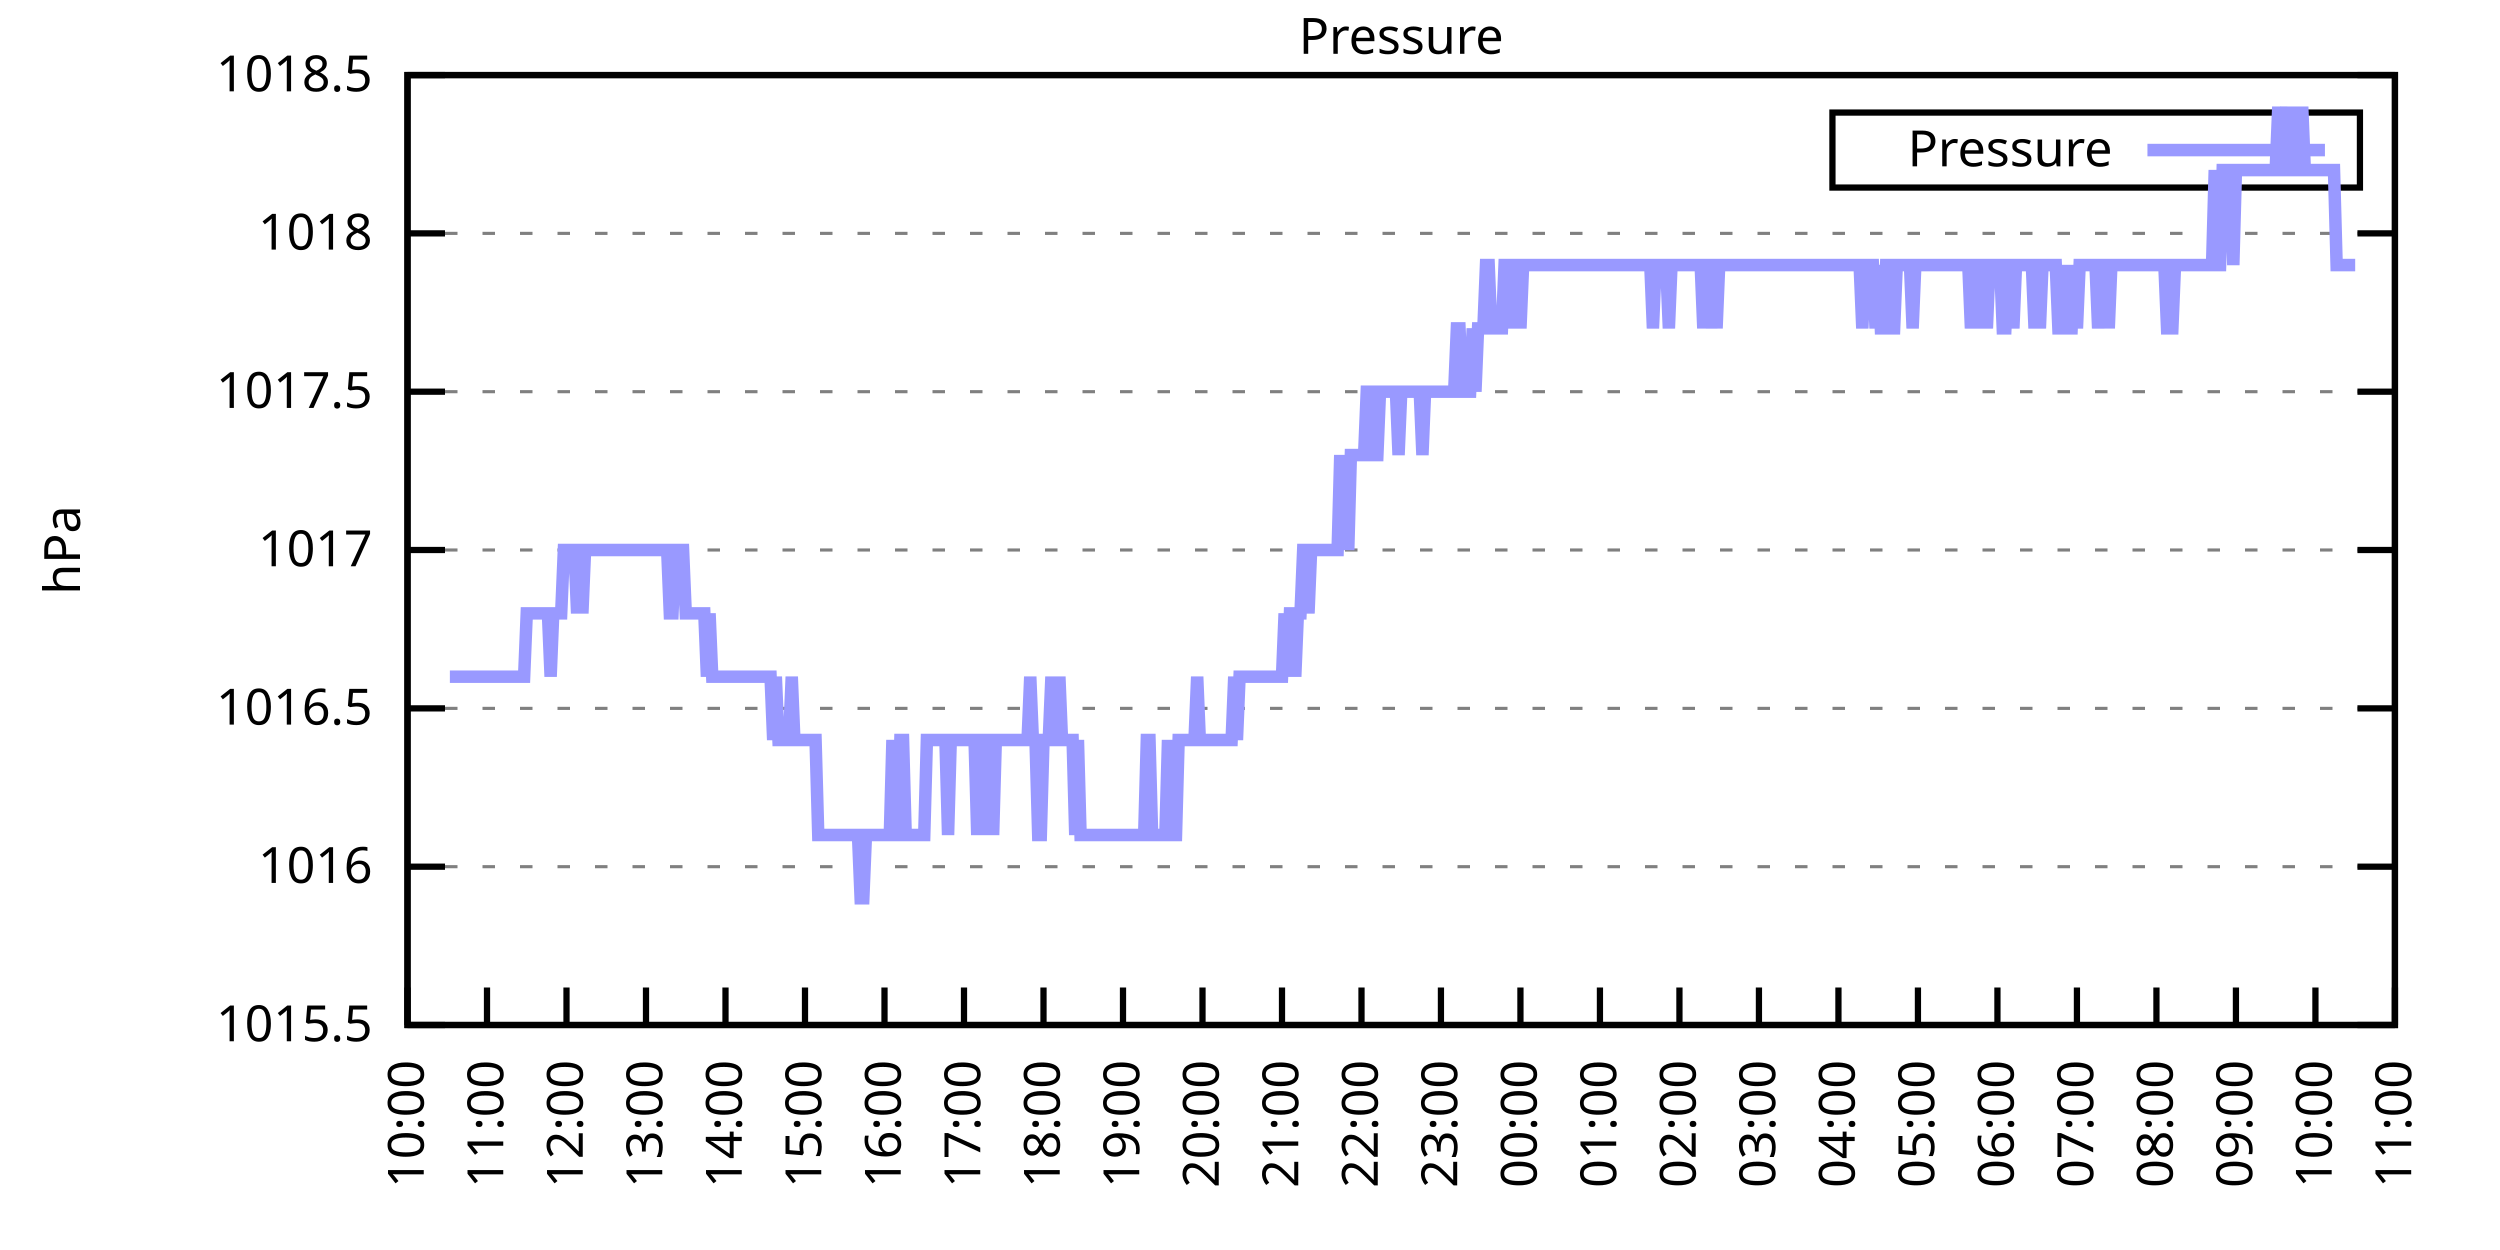
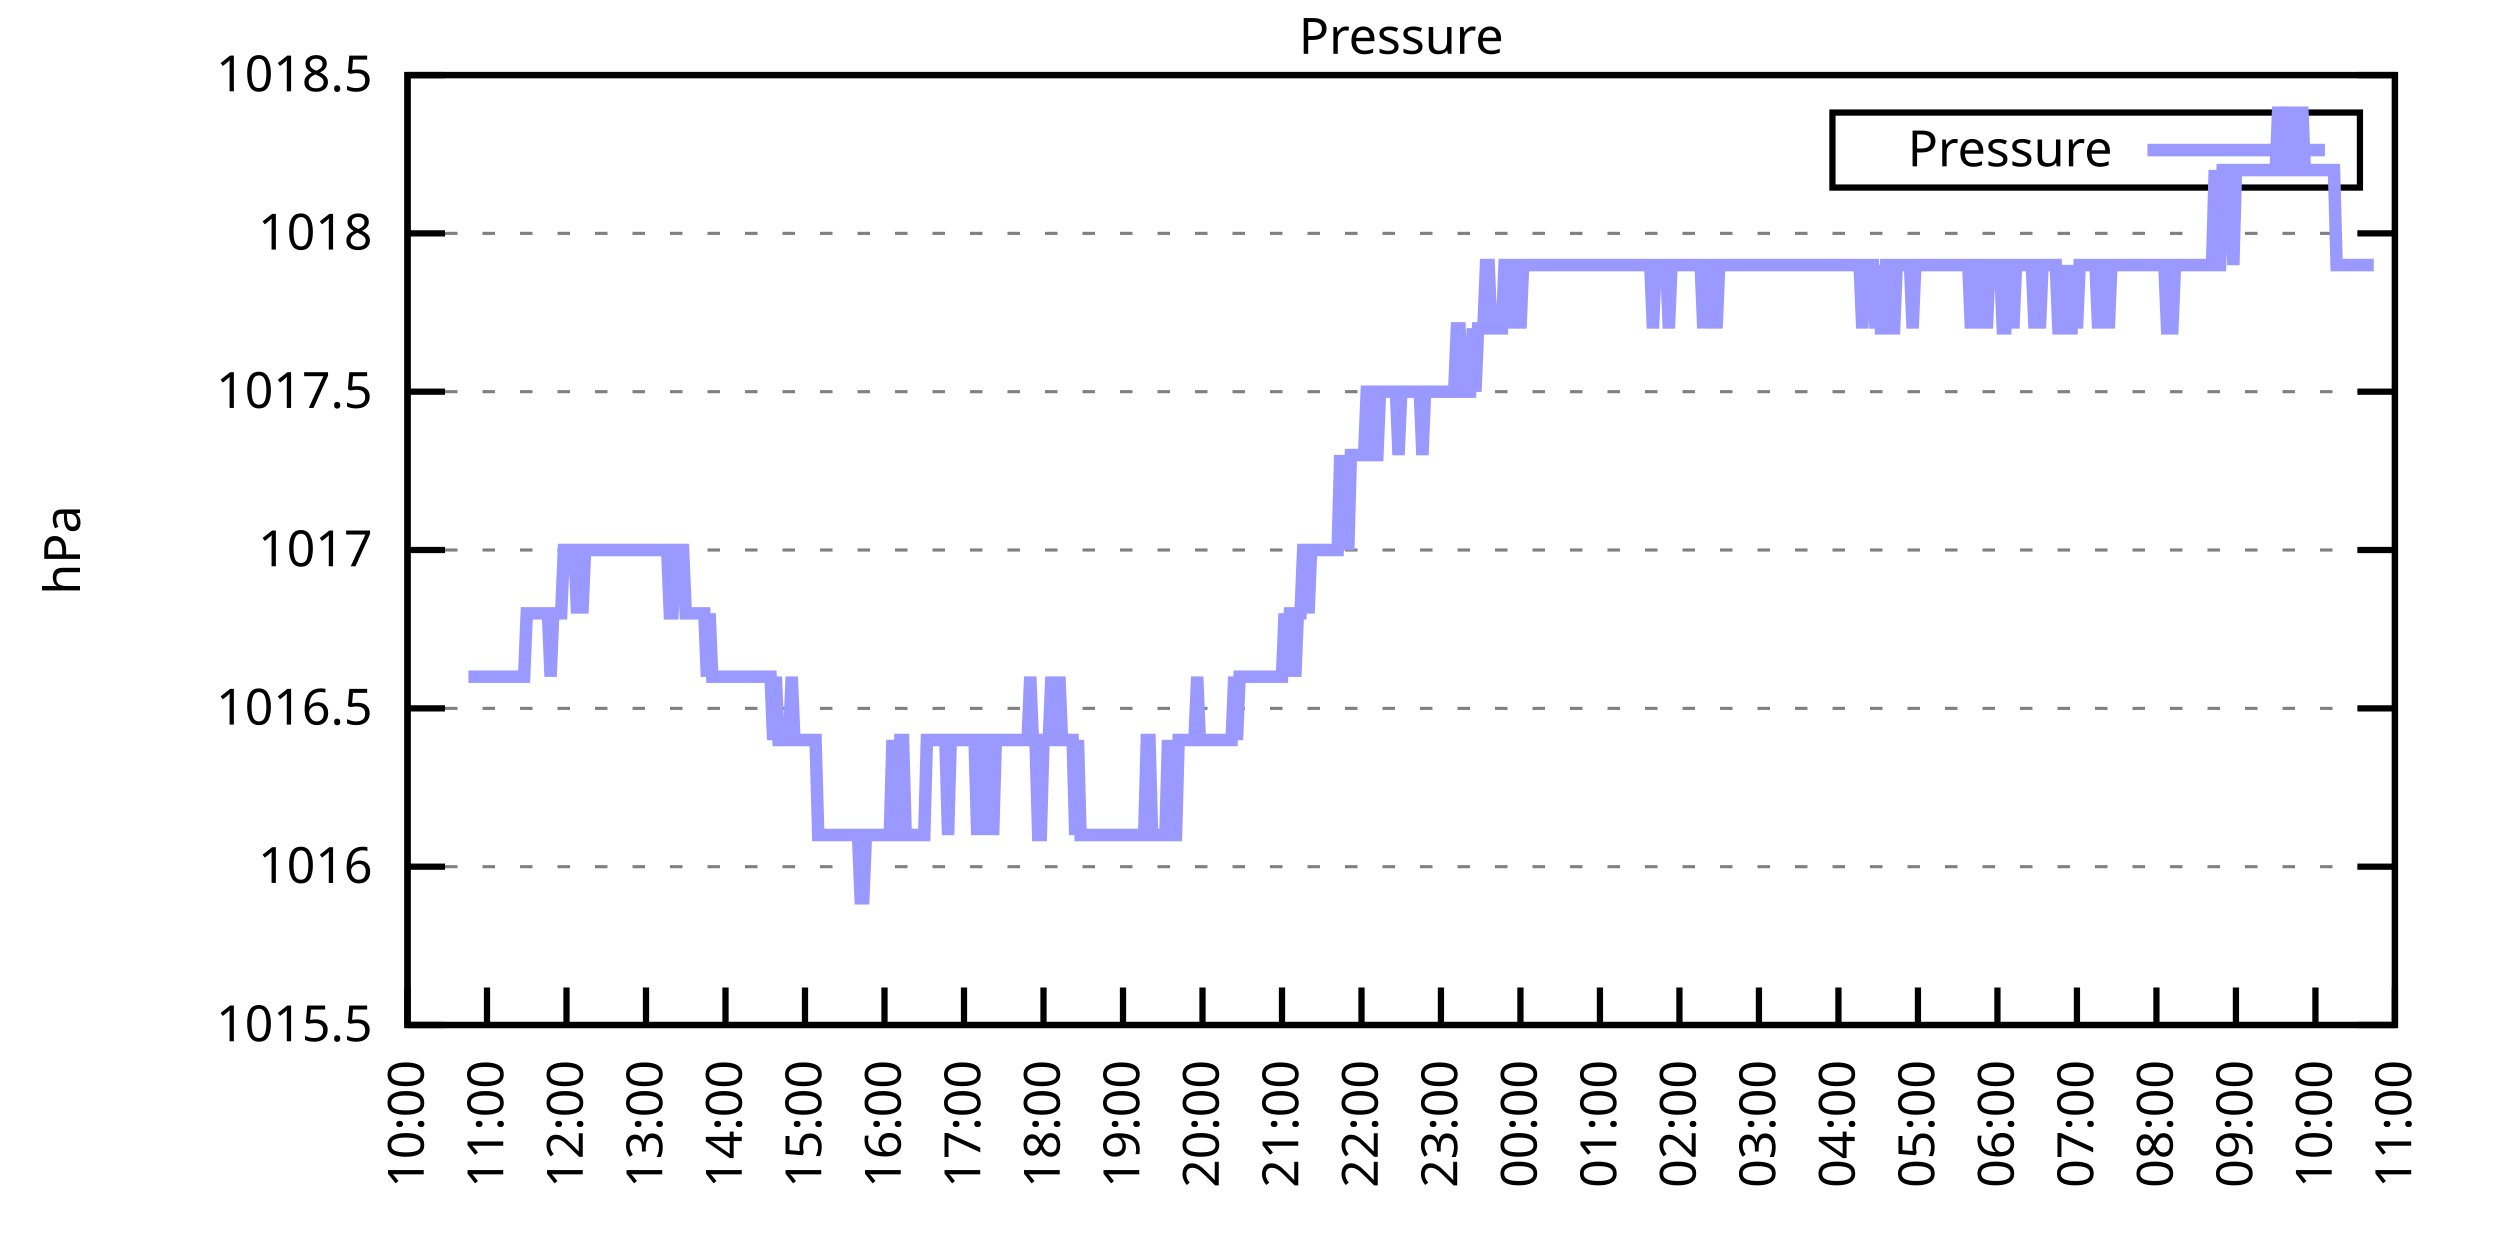
<svg xmlns="http://www.w3.org/2000/svg" xmlns:xlink="http://www.w3.org/1999/xlink" width="400" height="200" viewBox="0 0 400 200">
  <g id="gnuplot_canvas">
    <rect x="0" y="0" width="400" height="200" fill="none" />
    <defs>
      <circle id="gpDot" r="0.5" stroke-width="0.5" stroke="currentColor" />
      <path id="gpPt0" stroke-width="0.333" stroke="currentColor" d="M-1,0 h2 M0,-1 v2" />
      <path id="gpPt1" stroke-width="0.333" stroke="currentColor" d="M-1,-1 L1,1 M1,-1 L-1,1" />
      <path id="gpPt2" stroke-width="0.333" stroke="currentColor" d="M-1,0 L1,0 M0,-1 L0,1 M-1,-1 L1,1 M-1,1 L1,-1" />
      <rect id="gpPt3" stroke-width="0.333" stroke="currentColor" x="-1" y="-1" width="2" height="2" />
      <rect id="gpPt4" stroke-width="0.333" stroke="currentColor" fill="currentColor" x="-1" y="-1" width="2" height="2" />
      <circle id="gpPt5" stroke-width="0.333" stroke="currentColor" cx="0" cy="0" r="1" />
      <use xlink:href="#gpPt5" id="gpPt6" fill="currentColor" stroke="none" />
      <path id="gpPt7" stroke-width="0.333" stroke="currentColor" d="M0,-1.33 L-1.33,0.67 L1.33,0.67 z" />
      <use xlink:href="#gpPt7" id="gpPt8" fill="currentColor" stroke="none" />
      <use xlink:href="#gpPt7" id="gpPt9" stroke="currentColor" transform="rotate(180)" />
      <use xlink:href="#gpPt9" id="gpPt10" fill="currentColor" stroke="none" />
      <use xlink:href="#gpPt3" id="gpPt11" stroke="currentColor" transform="rotate(45)" />
      <use xlink:href="#gpPt11" id="gpPt12" fill="currentColor" stroke="none" />
      <path id="gpPt13" stroke-width="0.333" stroke="currentColor" d="M0,1.330 L1.265,0.411 L0.782,-1.067 L-0.782,-1.076 L-1.265,0.411 z" />
      <use xlink:href="#gpPt13" id="gpPt14" fill="currentColor" stroke="none" />
      <filter id="textbox" filterUnits="objectBoundingBox" x="0" y="0" height="1" width="1">
        <feFlood flood-color="white" flood-opacity="1" result="bgnd" />
        <feComposite in="SourceGraphic" in2="bgnd" operator="atop" />
      </filter>
      <filter id="greybox" filterUnits="objectBoundingBox" x="0" y="0" height="1" width="1">
        <feFlood flood-color="lightgrey" flood-opacity="1" result="grey" />
        <feComposite in="SourceGraphic" in2="grey" operator="atop" />
      </filter>
    </defs>
    <g fill="none" color="white" stroke="currentColor" stroke-width="1.00" stroke-linecap="butt" stroke-linejoin="miter">
</g>
    <g fill="none" color="black" stroke="currentColor" stroke-width="1.00" stroke-linecap="butt" stroke-linejoin="miter">
      <g stroke="none" shape-rendering="crispEdges">
        <polygon fill="rgb(255, 255, 255)" points="65.20,164.00 383.18,164.00 383.18,12.02 65.20,12.02 " />
      </g>
    </g>
    <g fill="none" color="black" stroke="currentColor" stroke-width="1.00" stroke-linecap="butt" stroke-linejoin="miter">
</g>
    <g fill="none" color="black" stroke="black" stroke-width="0.50" stroke-linecap="butt" stroke-linejoin="miter">
</g>
    <g fill="none" color="gray" stroke="currentColor" stroke-width="0.50" stroke-linecap="butt" stroke-linejoin="miter">
      <path stroke="gray" stroke-dasharray="2,4" class="gridline" d="M65.20,164.00 L383.19,164.00  " />
    </g>
    <g fill="none" color="gray" stroke="gray" stroke-width="1.00" stroke-linecap="butt" stroke-linejoin="miter">
</g>
    <g fill="none" color="black" stroke="currentColor" stroke-width="1.00" stroke-linecap="butt" stroke-linejoin="miter">
      <path stroke="black" d="M65.20,164.00 L71.20,164.00 M383.19,164.00 L377.19,164.00  " />
      <g transform="translate(59.60,166.60)" stroke="none" fill="black" font-family="Sans" font-size="8.00" text-anchor="end">
        <text>
          <tspan font-family="Sans"> 1015.5</tspan>
        </text>
      </g>
    </g>
    <g fill="none" color="black" stroke="currentColor" stroke-width="1.00" stroke-linecap="butt" stroke-linejoin="miter">
</g>
    <g fill="none" color="black" stroke="black" stroke-width="0.50" stroke-linecap="butt" stroke-linejoin="miter">
</g>
    <g fill="none" color="gray" stroke="currentColor" stroke-width="0.50" stroke-linecap="butt" stroke-linejoin="miter">
      <path stroke="gray" stroke-dasharray="2,4" class="gridline" d="M65.20,138.67 L383.19,138.67  " />
    </g>
    <g fill="none" color="gray" stroke="gray" stroke-width="1.00" stroke-linecap="butt" stroke-linejoin="miter">
</g>
    <g fill="none" color="black" stroke="currentColor" stroke-width="1.00" stroke-linecap="butt" stroke-linejoin="miter">
      <path stroke="black" d="M65.20,138.67 L71.20,138.67 M383.19,138.67 L377.19,138.67  " />
      <g transform="translate(59.60,141.27)" stroke="none" fill="black" font-family="Sans" font-size="8.00" text-anchor="end">
        <text>
          <tspan font-family="Sans"> 1016</tspan>
        </text>
      </g>
    </g>
    <g fill="none" color="black" stroke="currentColor" stroke-width="1.00" stroke-linecap="butt" stroke-linejoin="miter">
</g>
    <g fill="none" color="black" stroke="black" stroke-width="0.50" stroke-linecap="butt" stroke-linejoin="miter">
</g>
    <g fill="none" color="gray" stroke="currentColor" stroke-width="0.50" stroke-linecap="butt" stroke-linejoin="miter">
      <path stroke="gray" stroke-dasharray="2,4" class="gridline" d="M65.20,113.34 L383.19,113.34  " />
    </g>
    <g fill="none" color="gray" stroke="gray" stroke-width="1.00" stroke-linecap="butt" stroke-linejoin="miter">
</g>
    <g fill="none" color="black" stroke="currentColor" stroke-width="1.00" stroke-linecap="butt" stroke-linejoin="miter">
      <path stroke="black" d="M65.20,113.34 L71.20,113.34 M383.19,113.34 L377.19,113.34  " />
      <g transform="translate(59.60,115.94)" stroke="none" fill="black" font-family="Sans" font-size="8.00" text-anchor="end">
        <text>
          <tspan font-family="Sans"> 1016.5</tspan>
        </text>
      </g>
    </g>
    <g fill="none" color="black" stroke="currentColor" stroke-width="1.00" stroke-linecap="butt" stroke-linejoin="miter">
</g>
    <g fill="none" color="black" stroke="black" stroke-width="0.50" stroke-linecap="butt" stroke-linejoin="miter">
</g>
    <g fill="none" color="gray" stroke="currentColor" stroke-width="0.50" stroke-linecap="butt" stroke-linejoin="miter">
      <path stroke="gray" stroke-dasharray="2,4" class="gridline" d="M65.20,88.00 L383.19,88.00  " />
    </g>
    <g fill="none" color="gray" stroke="gray" stroke-width="1.00" stroke-linecap="butt" stroke-linejoin="miter">
</g>
    <g fill="none" color="black" stroke="currentColor" stroke-width="1.00" stroke-linecap="butt" stroke-linejoin="miter">
      <path stroke="black" d="M65.20,88.00 L71.20,88.00 M383.19,88.00 L377.19,88.00  " />
      <g transform="translate(59.60,90.60)" stroke="none" fill="black" font-family="Sans" font-size="8.00" text-anchor="end">
        <text>
          <tspan font-family="Sans"> 1017</tspan>
        </text>
      </g>
    </g>
    <g fill="none" color="black" stroke="currentColor" stroke-width="1.00" stroke-linecap="butt" stroke-linejoin="miter">
</g>
    <g fill="none" color="black" stroke="black" stroke-width="0.50" stroke-linecap="butt" stroke-linejoin="miter">
</g>
    <g fill="none" color="gray" stroke="currentColor" stroke-width="0.50" stroke-linecap="butt" stroke-linejoin="miter">
      <path stroke="gray" stroke-dasharray="2,4" class="gridline" d="M65.20,62.67 L383.19,62.67  " />
    </g>
    <g fill="none" color="gray" stroke="gray" stroke-width="1.00" stroke-linecap="butt" stroke-linejoin="miter">
</g>
    <g fill="none" color="black" stroke="currentColor" stroke-width="1.00" stroke-linecap="butt" stroke-linejoin="miter">
      <path stroke="black" d="M65.20,62.67 L71.20,62.67 M383.19,62.67 L377.19,62.67  " />
      <g transform="translate(59.60,65.27)" stroke="none" fill="black" font-family="Sans" font-size="8.00" text-anchor="end">
        <text>
          <tspan font-family="Sans"> 1017.5</tspan>
        </text>
      </g>
    </g>
    <g fill="none" color="black" stroke="currentColor" stroke-width="1.00" stroke-linecap="butt" stroke-linejoin="miter">
</g>
    <g fill="none" color="black" stroke="black" stroke-width="0.50" stroke-linecap="butt" stroke-linejoin="miter">
</g>
    <g fill="none" color="gray" stroke="currentColor" stroke-width="0.50" stroke-linecap="butt" stroke-linejoin="miter">
      <path stroke="gray" stroke-dasharray="2,4" class="gridline" d="M65.20,37.34 L383.19,37.34  " />
    </g>
    <g fill="none" color="gray" stroke="gray" stroke-width="1.00" stroke-linecap="butt" stroke-linejoin="miter">
</g>
    <g fill="none" color="black" stroke="currentColor" stroke-width="1.00" stroke-linecap="butt" stroke-linejoin="miter">
      <path stroke="black" d="M65.20,37.34 L71.20,37.34 M383.19,37.34 L377.19,37.34  " />
      <g transform="translate(59.60,39.94)" stroke="none" fill="black" font-family="Sans" font-size="8.00" text-anchor="end">
        <text>
          <tspan font-family="Sans"> 1018</tspan>
        </text>
      </g>
    </g>
    <g fill="none" color="black" stroke="currentColor" stroke-width="1.00" stroke-linecap="butt" stroke-linejoin="miter">
</g>
    <g fill="none" color="black" stroke="black" stroke-width="0.50" stroke-linecap="butt" stroke-linejoin="miter">
</g>
    <g fill="none" color="gray" stroke="currentColor" stroke-width="0.50" stroke-linecap="butt" stroke-linejoin="miter">
      <path stroke="gray" stroke-dasharray="2,4" class="gridline" d="M65.20,12.01 L383.19,12.01  " />
    </g>
    <g fill="none" color="gray" stroke="gray" stroke-width="1.00" stroke-linecap="butt" stroke-linejoin="miter">
</g>
    <g fill="none" color="black" stroke="currentColor" stroke-width="1.00" stroke-linecap="butt" stroke-linejoin="miter">
      <path stroke="black" d="M65.20,12.01 L71.20,12.01 M383.19,12.01 L377.19,12.01  " />
      <g transform="translate(59.60,14.61)" stroke="none" fill="black" font-family="Sans" font-size="8.00" text-anchor="end">
        <text>
          <tspan font-family="Sans"> 1018.5</tspan>
        </text>
      </g>
    </g>
    <g fill="none" color="black" stroke="currentColor" stroke-width="1.00" stroke-linecap="butt" stroke-linejoin="miter">
      <path stroke="black" d="M65.20,164.00 L65.20,158.00  " />
      <g transform="translate(67.80,169.60) rotate(270.00)" stroke="none" fill="black" font-family="Sans" font-size="8.00" text-anchor="end">
        <text>
          <tspan font-family="Sans">10:00</tspan>
        </text>
      </g>
    </g>
    <g fill="none" color="black" stroke="currentColor" stroke-width="1.00" stroke-linecap="butt" stroke-linejoin="miter">
      <path stroke="black" d="M77.92,164.00 L77.92,158.00  " />
      <g transform="translate(80.52,169.60) rotate(270.00)" stroke="none" fill="black" font-family="Sans" font-size="8.00" text-anchor="end">
        <text>
          <tspan font-family="Sans">11:00</tspan>
        </text>
      </g>
    </g>
    <g fill="none" color="black" stroke="currentColor" stroke-width="1.00" stroke-linecap="butt" stroke-linejoin="miter">
      <path stroke="black" d="M90.64,164.00 L90.64,158.00  " />
      <g transform="translate(93.24,169.60) rotate(270.00)" stroke="none" fill="black" font-family="Sans" font-size="8.00" text-anchor="end">
        <text>
          <tspan font-family="Sans">12:00</tspan>
        </text>
      </g>
    </g>
    <g fill="none" color="black" stroke="currentColor" stroke-width="1.00" stroke-linecap="butt" stroke-linejoin="miter">
      <path stroke="black" d="M103.36,164.00 L103.36,158.00  " />
      <g transform="translate(105.96,169.60) rotate(270.00)" stroke="none" fill="black" font-family="Sans" font-size="8.00" text-anchor="end">
        <text>
          <tspan font-family="Sans">13:00</tspan>
        </text>
      </g>
    </g>
    <g fill="none" color="black" stroke="currentColor" stroke-width="1.00" stroke-linecap="butt" stroke-linejoin="miter">
      <path stroke="black" d="M116.08,164.00 L116.08,158.00  " />
      <g transform="translate(118.68,169.60) rotate(270.00)" stroke="none" fill="black" font-family="Sans" font-size="8.00" text-anchor="end">
        <text>
          <tspan font-family="Sans">14:00</tspan>
        </text>
      </g>
    </g>
    <g fill="none" color="black" stroke="currentColor" stroke-width="1.00" stroke-linecap="butt" stroke-linejoin="miter">
      <path stroke="black" d="M128.80,164.00 L128.80,158.00  " />
      <g transform="translate(131.40,169.60) rotate(270.00)" stroke="none" fill="black" font-family="Sans" font-size="8.00" text-anchor="end">
        <text>
          <tspan font-family="Sans">15:00</tspan>
        </text>
      </g>
    </g>
    <g fill="none" color="black" stroke="currentColor" stroke-width="1.00" stroke-linecap="butt" stroke-linejoin="miter">
      <path stroke="black" d="M141.52,164.00 L141.52,158.00  " />
      <g transform="translate(144.12,169.60) rotate(270.00)" stroke="none" fill="black" font-family="Sans" font-size="8.00" text-anchor="end">
        <text>
          <tspan font-family="Sans">16:00</tspan>
        </text>
      </g>
    </g>
    <g fill="none" color="black" stroke="currentColor" stroke-width="1.00" stroke-linecap="butt" stroke-linejoin="miter">
      <path stroke="black" d="M154.24,164.00 L154.24,158.00  " />
      <g transform="translate(156.84,169.60) rotate(270.00)" stroke="none" fill="black" font-family="Sans" font-size="8.00" text-anchor="end">
        <text>
          <tspan font-family="Sans">17:00</tspan>
        </text>
      </g>
    </g>
    <g fill="none" color="black" stroke="currentColor" stroke-width="1.00" stroke-linecap="butt" stroke-linejoin="miter">
      <path stroke="black" d="M166.96,164.00 L166.96,158.00  " />
      <g transform="translate(169.56,169.60) rotate(270.00)" stroke="none" fill="black" font-family="Sans" font-size="8.00" text-anchor="end">
        <text>
          <tspan font-family="Sans">18:00</tspan>
        </text>
      </g>
    </g>
    <g fill="none" color="black" stroke="currentColor" stroke-width="1.00" stroke-linecap="butt" stroke-linejoin="miter">
      <path stroke="black" d="M179.68,164.00 L179.68,158.00  " />
      <g transform="translate(182.28,169.60) rotate(270.00)" stroke="none" fill="black" font-family="Sans" font-size="8.00" text-anchor="end">
        <text>
          <tspan font-family="Sans">19:00</tspan>
        </text>
      </g>
    </g>
    <g fill="none" color="black" stroke="currentColor" stroke-width="1.00" stroke-linecap="butt" stroke-linejoin="miter">
      <path stroke="black" d="M192.40,164.00 L192.40,158.00  " />
      <g transform="translate(195.00,169.60) rotate(270.00)" stroke="none" fill="black" font-family="Sans" font-size="8.00" text-anchor="end">
        <text>
          <tspan font-family="Sans">20:00</tspan>
        </text>
      </g>
    </g>
    <g fill="none" color="black" stroke="currentColor" stroke-width="1.00" stroke-linecap="butt" stroke-linejoin="miter">
      <path stroke="black" d="M205.12,164.00 L205.12,158.00  " />
      <g transform="translate(207.72,169.60) rotate(270.00)" stroke="none" fill="black" font-family="Sans" font-size="8.00" text-anchor="end">
        <text>
          <tspan font-family="Sans">21:00</tspan>
        </text>
      </g>
    </g>
    <g fill="none" color="black" stroke="currentColor" stroke-width="1.00" stroke-linecap="butt" stroke-linejoin="miter">
      <path stroke="black" d="M217.84,164.00 L217.84,158.00  " />
      <g transform="translate(220.44,169.60) rotate(270.00)" stroke="none" fill="black" font-family="Sans" font-size="8.00" text-anchor="end">
        <text>
          <tspan font-family="Sans">22:00</tspan>
        </text>
      </g>
    </g>
    <g fill="none" color="black" stroke="currentColor" stroke-width="1.00" stroke-linecap="butt" stroke-linejoin="miter">
      <path stroke="black" d="M230.55,164.00 L230.55,158.00  " />
      <g transform="translate(233.15,169.60) rotate(270.00)" stroke="none" fill="black" font-family="Sans" font-size="8.00" text-anchor="end">
        <text>
          <tspan font-family="Sans">23:00</tspan>
        </text>
      </g>
    </g>
    <g fill="none" color="black" stroke="currentColor" stroke-width="1.00" stroke-linecap="butt" stroke-linejoin="miter">
      <path stroke="black" d="M243.27,164.00 L243.27,158.00  " />
      <g transform="translate(245.87,169.60) rotate(270.00)" stroke="none" fill="black" font-family="Sans" font-size="8.00" text-anchor="end">
        <text>
          <tspan font-family="Sans">00:00</tspan>
        </text>
      </g>
    </g>
    <g fill="none" color="black" stroke="currentColor" stroke-width="1.00" stroke-linecap="butt" stroke-linejoin="miter">
      <path stroke="black" d="M255.99,164.00 L255.99,158.00  " />
      <g transform="translate(258.59,169.60) rotate(270.00)" stroke="none" fill="black" font-family="Sans" font-size="8.00" text-anchor="end">
        <text>
          <tspan font-family="Sans">01:00</tspan>
        </text>
      </g>
    </g>
    <g fill="none" color="black" stroke="currentColor" stroke-width="1.00" stroke-linecap="butt" stroke-linejoin="miter">
      <path stroke="black" d="M268.71,164.00 L268.71,158.00  " />
      <g transform="translate(271.31,169.60) rotate(270.00)" stroke="none" fill="black" font-family="Sans" font-size="8.00" text-anchor="end">
        <text>
          <tspan font-family="Sans">02:00</tspan>
        </text>
      </g>
    </g>
    <g fill="none" color="black" stroke="currentColor" stroke-width="1.00" stroke-linecap="butt" stroke-linejoin="miter">
      <path stroke="black" d="M281.43,164.00 L281.43,158.00  " />
      <g transform="translate(284.03,169.60) rotate(270.00)" stroke="none" fill="black" font-family="Sans" font-size="8.00" text-anchor="end">
        <text>
          <tspan font-family="Sans">03:00</tspan>
        </text>
      </g>
    </g>
    <g fill="none" color="black" stroke="currentColor" stroke-width="1.00" stroke-linecap="butt" stroke-linejoin="miter">
      <path stroke="black" d="M294.15,164.00 L294.15,158.00  " />
      <g transform="translate(296.75,169.60) rotate(270.00)" stroke="none" fill="black" font-family="Sans" font-size="8.00" text-anchor="end">
        <text>
          <tspan font-family="Sans">04:00</tspan>
        </text>
      </g>
    </g>
    <g fill="none" color="black" stroke="currentColor" stroke-width="1.00" stroke-linecap="butt" stroke-linejoin="miter">
      <path stroke="black" d="M306.87,164.00 L306.87,158.00  " />
      <g transform="translate(309.47,169.60) rotate(270.00)" stroke="none" fill="black" font-family="Sans" font-size="8.00" text-anchor="end">
        <text>
          <tspan font-family="Sans">05:00</tspan>
        </text>
      </g>
    </g>
    <g fill="none" color="black" stroke="currentColor" stroke-width="1.00" stroke-linecap="butt" stroke-linejoin="miter">
      <path stroke="black" d="M319.59,164.00 L319.59,158.00  " />
      <g transform="translate(322.19,169.60) rotate(270.00)" stroke="none" fill="black" font-family="Sans" font-size="8.00" text-anchor="end">
        <text>
          <tspan font-family="Sans">06:00</tspan>
        </text>
      </g>
    </g>
    <g fill="none" color="black" stroke="currentColor" stroke-width="1.00" stroke-linecap="butt" stroke-linejoin="miter">
      <path stroke="black" d="M332.31,164.00 L332.31,158.00  " />
      <g transform="translate(334.91,169.60) rotate(270.00)" stroke="none" fill="black" font-family="Sans" font-size="8.00" text-anchor="end">
        <text>
          <tspan font-family="Sans">07:00</tspan>
        </text>
      </g>
    </g>
    <g fill="none" color="black" stroke="currentColor" stroke-width="1.00" stroke-linecap="butt" stroke-linejoin="miter">
      <path stroke="black" d="M345.03,164.00 L345.03,158.00  " />
      <g transform="translate(347.63,169.60) rotate(270.00)" stroke="none" fill="black" font-family="Sans" font-size="8.00" text-anchor="end">
        <text>
          <tspan font-family="Sans">08:00</tspan>
        </text>
      </g>
    </g>
    <g fill="none" color="black" stroke="currentColor" stroke-width="1.00" stroke-linecap="butt" stroke-linejoin="miter">
      <path stroke="black" d="M357.75,164.00 L357.75,158.00  " />
      <g transform="translate(360.35,169.60) rotate(270.00)" stroke="none" fill="black" font-family="Sans" font-size="8.00" text-anchor="end">
        <text>
          <tspan font-family="Sans">09:00</tspan>
        </text>
      </g>
    </g>
    <g fill="none" color="black" stroke="currentColor" stroke-width="1.00" stroke-linecap="butt" stroke-linejoin="miter">
      <path stroke="black" d="M370.47,164.00 L370.47,158.00  " />
      <g transform="translate(373.07,169.60) rotate(270.00)" stroke="none" fill="black" font-family="Sans" font-size="8.00" text-anchor="end">
        <text>
          <tspan font-family="Sans">10:00</tspan>
        </text>
      </g>
    </g>
    <g fill="none" color="black" stroke="currentColor" stroke-width="1.00" stroke-linecap="butt" stroke-linejoin="miter">
      <path stroke="black" d="M383.19,164.00 L383.19,158.00  " />
      <g transform="translate(385.79,169.60) rotate(270.00)" stroke="none" fill="black" font-family="Sans" font-size="8.00" text-anchor="end">
        <text>
          <tspan font-family="Sans">11:00</tspan>
        </text>
      </g>
    </g>
    <g fill="none" color="black" stroke="currentColor" stroke-width="1.00" stroke-linecap="butt" stroke-linejoin="miter">
</g>
    <g fill="none" color="black" stroke="currentColor" stroke-width="1.00" stroke-linecap="butt" stroke-linejoin="miter">
      <path stroke="black" d="M65.20,12.01 L65.20,164.00 L383.19,164.00 L383.19,12.01 L65.20,12.01 Z  " />
    </g>
    <g fill="none" color="black" stroke="currentColor" stroke-width="1.00" stroke-linecap="butt" stroke-linejoin="miter">
</g>
    <g fill="none" color="black" stroke="currentColor" stroke-width="1.00" stroke-linecap="butt" stroke-linejoin="miter">
      <path stroke="black" d="M293.19,30.01 L293.19,18.01 L377.59,18.01 L377.59,30.01 L293.19,30.01 Z  " />
    </g>
    <g id="Pressure_plot_1">
      <g fill="none" color="white" stroke="black" stroke-width="2.00" stroke-linecap="butt" stroke-linejoin="miter">
</g>
      <g fill="none" color="black" stroke="currentColor" stroke-width="2.00" stroke-linecap="butt" stroke-linejoin="miter">
        <g transform="translate(337.99,26.61)" stroke="none" fill="black" font-family="Sans" font-size="8.00" text-anchor="end">
          <text>
            <tspan font-family="Sans">Pressure</tspan>
          </text>
        </g>
      </g>
      <g fill="none" color="black" stroke="currentColor" stroke-width="2.00" stroke-linecap="butt" stroke-linejoin="miter">
-         <path stroke="rgb(153, 153, 255)" d="M343.59,24.01 L371.99,24.01 M71.98,108.27 L72.41,108.27 L72.83,108.27 L73.26,108.27 L73.68,108.27 L74.10,108.27   L74.53,108.27 L74.95,108.27 L75.38,108.27 L75.80,108.27 L76.22,108.27 L76.65,108.27 L77.07,108.27 L77.50,108.27   L77.92,108.27 L78.34,108.27 L78.77,108.27 L79.19,108.27 L79.62,108.27 L80.04,108.27 L80.46,108.27 L80.89,108.27   L81.31,108.27 L81.74,108.27 L82.16,108.27 L82.58,108.27 L83.01,108.27 L83.43,108.27 L83.86,108.27 L84.28,98.14   L84.70,98.14 L85.13,98.14 L85.55,98.14 L85.98,98.14 L86.40,98.14 L86.82,98.14 L87.25,98.14 L87.67,98.14   L88.10,108.27 L88.52,98.14 L88.94,98.14 L89.37,98.14 L89.79,98.14 L90.22,88.00 L90.64,88.00 L91.06,88.00   L91.49,88.00 L91.91,88.00 L92.34,98.14 L92.76,88.00 L93.18,98.14 L93.61,88.00 L94.03,88.00 L94.46,88.00   L94.88,88.00 L95.30,88.00 L95.73,88.00 L96.15,88.00 L96.58,88.00 L97.00,88.00 L97.42,88.00 L97.85,88.00   L98.27,88.00 L98.69,88.00 L99.12,88.00 L99.54,88.00 L99.97,88.00 L100.39,88.00 L100.81,88.00 L101.24,88.00   L101.66,88.00 L102.09,88.00 L102.51,88.00 L102.93,88.00 L103.36,88.00 L103.78,88.00 L104.21,88.00 L104.63,88.00   L105.05,88.00 L105.48,88.00 L105.90,88.00 L106.33,88.00 L106.75,88.00 L107.17,98.14 L107.60,98.14 L108.02,88.00   L108.45,88.00 L108.87,88.00 L109.29,88.00 L109.72,98.14 L110.14,98.14 L110.57,98.14 L110.99,98.14 L111.41,98.14   L111.84,98.14 L112.26,98.14 L112.69,98.14 L113.11,108.27 L113.53,98.14 L113.96,108.27 L114.38,108.27 L114.81,108.27   L115.23,108.27 L115.65,108.27 L116.08,108.27 L116.50,108.27 L116.93,108.27 L117.35,108.27 L117.77,108.27 L118.20,108.27   L118.62,108.27 L119.05,108.27 L119.47,108.27 L119.89,108.27 L120.32,108.27 L120.74,108.27 L121.17,108.27 L121.59,108.27   L122.01,108.27 L122.44,108.27 L122.86,108.27 L123.29,108.27 L123.71,118.40 L124.13,108.27 L124.56,118.40 L124.98,118.40   L125.41,118.40 L125.83,118.40 L126.25,118.40 L126.68,108.27 L127.10,118.40 L127.53,118.40 L127.95,118.40 L128.37,118.40   L128.80,118.40 L129.22,118.40 L129.65,118.40 L130.07,118.40 L130.49,118.40 L130.92,133.60 L131.34,133.60 L131.77,133.60   L132.19,133.60 L132.61,133.60 L133.04,133.60 L133.46,133.60 L133.89,133.60 L134.31,133.60 L134.73,133.60 L135.16,133.60   L135.58,133.60 L136.01,133.60 L136.43,133.60 L136.85,133.60 L137.28,133.60 L137.70,143.73 L138.13,143.73 L138.55,133.60   L138.97,133.60 L139.40,133.60 L139.82,133.60 L140.25,133.60 L140.67,133.60 L141.09,133.60 L141.52,133.60 L141.94,133.60   L142.37,133.60 L142.79,118.40 L143.21,133.60 L143.64,133.60 L144.06,118.40 L144.49,118.40 L144.91,133.60 L145.33,133.60   L145.76,133.60 L146.18,133.60 L146.61,133.60 L147.03,133.60 L147.45,133.60 L147.88,133.60 L148.30,118.40 L148.73,118.40   L149.15,118.40 L149.57,118.40 L150.00,118.40 L150.42,118.40 L150.85,118.40 L151.27,118.40 L151.69,133.60 L152.12,118.40   L152.54,118.40 L152.97,118.40 L153.39,118.40 L153.81,118.40 L154.24,118.40 L154.66,118.40 L155.09,118.40 L155.51,118.40   L155.93,118.40 L156.36,133.60 L156.78,118.40 L157.21,133.60 L157.63,118.40 L158.05,118.40 L158.48,118.40 L158.90,133.60   L159.33,118.40 L159.75,118.40 L160.17,118.40 L160.60,118.40 L161.02,118.40 L161.44,118.40 L161.87,118.40 L162.29,118.40   L162.72,118.40 L163.14,118.40 L163.56,118.40 L163.99,118.40 L164.41,118.40 L164.84,108.27 L165.26,118.40 L165.68,118.40   L166.11,133.60 L166.53,133.60 L166.96,118.40 L167.38,118.40 L167.80,118.40 L168.23,108.27 L168.65,118.40 L169.08,118.40   L169.50,108.27 L169.92,118.40 L170.35,118.40 L170.77,118.40 L171.20,118.40 L171.62,118.40 L172.04,133.60 L172.47,118.40   L172.89,133.60 L173.32,133.60 L173.74,133.60 L174.16,133.60 L174.59,133.60 L175.01,133.60 L175.44,133.60 L175.86,133.60   L176.28,133.60 L176.71,133.60 L177.13,133.60 L177.56,133.60 L177.98,133.60 L178.40,133.60 L178.83,133.60 L179.25,133.60   L179.68,133.60 L180.10,133.60 L180.52,133.60 L180.95,133.60 L181.37,133.60 L181.80,133.60 L182.22,133.60 L182.64,133.60   L183.07,133.60 L183.49,118.40 L183.92,118.40 L184.34,133.60 L184.76,133.60 L185.19,133.60 L185.61,133.60 L186.04,133.60   L186.46,133.60 L186.88,118.40 L187.31,133.60 L187.73,133.60 L188.16,133.60 L188.58,118.40 L189.00,118.40 L189.43,118.40   L189.85,118.40 L190.28,118.40 L190.70,118.40 L191.12,118.40 L191.55,108.27 L191.97,118.40 L192.40,118.40 L192.82,118.40   L193.24,118.40 L193.67,118.40 L194.09,118.40 L194.52,118.40 L194.94,118.40 L195.36,118.40 L195.79,118.40 L196.21,118.40   L196.64,118.40 L197.06,118.40 L197.48,108.27 L197.91,118.40 L198.33,108.27 L198.76,108.27 L199.18,108.27 L199.60,108.27   L200.03,108.27 L200.45,108.27 L200.88,108.27 L201.30,108.27 L201.72,108.27 L202.15,108.27 L202.57,108.27 L203.00,108.27   L203.42,108.27 L203.84,108.27 L204.27,108.27 L204.69,108.27 L205.12,108.27 L205.54,98.14 L205.96,108.27 L206.39,98.14   L206.81,98.14 L207.24,108.27 L207.66,98.14 L208.08,98.14 L208.51,88.00 L208.93,88.00 L209.36,98.14 L209.78,88.00   L210.20,88.00 L210.63,88.00 L211.05,88.00 L211.48,88.00 L211.90,88.00 L212.32,88.00 L212.75,88.00 L213.17,88.00   L213.60,88.00 L214.02,88.00 L214.44,72.81 L214.87,88.00 L215.29,72.81 L215.72,88.00 L216.14,72.81 L216.56,72.81   L216.99,72.81 L217.41,72.81 L217.84,72.81 L218.26,72.81 L218.68,62.67 L219.11,62.67 L219.53,72.81 L219.96,72.81   L220.38,72.81 L220.80,62.67 L221.23,62.67 L221.65,62.67 L222.08,62.67 L222.50,62.67 L222.92,62.67 L223.35,62.67   L223.77,72.81 L224.20,62.67 L224.62,62.67 L225.04,62.67 L225.47,62.67 L225.89,62.67 L226.31,62.67 L226.74,62.67   L227.16,62.67 L227.59,72.81 L228.01,62.67 L228.43,62.67 L228.86,62.67 L229.28,62.67 L229.71,62.67 L230.13,62.67   L230.55,62.67 L230.98,62.67 L231.40,62.67 L231.83,62.67 L232.25,62.67 L232.67,62.67 L233.10,52.54 L233.52,52.54   L233.95,62.67 L234.37,62.67 L234.79,62.67 L235.22,62.67 L235.64,52.54 L236.07,62.67 L236.49,52.54 L236.91,52.54   L237.34,52.54 L237.76,42.41 L238.19,42.41 L238.61,52.54 L239.03,52.54 L239.46,52.54 L239.88,52.54 L240.31,52.54   L240.73,42.41 L241.15,42.41 L241.58,52.54 L242.00,42.41 L242.43,42.41 L242.85,42.41 L243.27,52.54 L243.70,42.41   L244.12,42.41 L244.55,42.41 L244.97,42.41 L245.39,42.41 L245.82,42.41 L246.24,42.41 L246.67,42.41 L247.09,42.41   L247.51,42.41 L247.94,42.41 L248.36,42.41 L248.79,42.41 L249.21,42.41 L249.63,42.41 L250.06,42.41 L250.48,42.41   L250.91,42.41 L251.33,42.41 L251.75,42.41 L252.18,42.41 L252.60,42.41 L253.03,42.41 L253.45,42.41 L253.87,42.41   L254.30,42.41 L254.72,42.41 L255.15,42.41 L255.57,42.41 L255.99,42.41 L256.42,42.41 L256.84,42.41 L257.27,42.41   L257.69,42.41 L258.11,42.41 L258.54,42.41 L258.96,42.41 L259.39,42.41 L259.81,42.41 L260.23,42.41 L260.66,42.41   L261.08,42.41 L261.51,42.41 L261.93,42.41 L262.35,42.41 L262.78,42.41 L263.20,42.41 L263.63,42.41 L264.05,42.41   L264.47,52.54 L264.90,42.41 L265.32,42.41 L265.75,42.41 L266.17,42.41 L266.59,42.41 L267.02,52.54 L267.44,42.41   L267.87,42.41 L268.29,42.41 L268.71,42.41 L269.14,42.41 L269.56,42.41 L269.99,42.41 L270.41,42.41 L270.83,42.41   L271.26,42.41 L271.68,42.41 L272.11,42.41 L272.53,52.54 L272.95,42.41 L273.38,42.41 L273.80,52.54 L274.23,42.41   L274.65,52.54 L275.07,42.41 L275.50,42.41 L275.92,42.41 L276.35,42.41 L276.77,42.41 L277.19,42.41 L277.62,42.41   L278.04,42.41 L278.47,42.41 L278.89,42.41 L279.31,42.41 L279.74,42.41 L280.16,42.41 L280.59,42.41 L281.01,42.41   L281.43,42.41 L281.86,42.41 L282.28,42.41 L282.71,42.41 L283.13,42.41 L283.55,42.41 L283.98,42.41 L284.40,42.41   L284.83,42.41 L285.25,42.41 L285.67,42.41 L286.10,42.41 L286.52,42.41 L286.95,42.41 L287.37,42.41 L287.79,42.41   L288.22,42.41 L288.64,42.41 L289.06,42.41 L289.49,42.41 L289.91,42.41 L290.34,42.41 L290.76,42.41 L291.18,42.41   L291.61,42.41 L292.03,42.41 L292.46,42.41 L292.88,42.41 L293.30,42.41 L293.73,42.41 L294.15,42.41 L294.58,42.41   L295.00,42.41 L295.42,42.41 L295.85,42.41 L296.27,42.41 L296.70,42.41 L297.12,42.41 L297.54,42.41 L297.97,52.54   L298.39,42.41 L298.82,42.41 L299.24,42.41 L299.66,42.41 L300.09,52.54 L300.51,42.41 L300.94,52.54 L301.36,52.54   L301.78,42.41 L302.21,42.41 L302.63,52.54 L303.06,52.54 L303.48,42.41 L303.90,42.41 L304.33,42.41 L304.75,42.41   L305.18,42.41 L305.60,42.41 L306.02,52.54 L306.45,42.41 L306.87,42.41 L307.30,42.41 L307.72,42.41 L308.14,42.41   L308.57,42.41 L308.99,42.41 L309.42,42.41 L309.84,42.41 L310.26,42.41 L310.69,42.41 L311.11,42.41 L311.54,42.41   L311.96,42.41 L312.38,42.41 L312.81,42.41 L313.23,42.41 L313.66,42.41 L314.08,42.41 L314.50,42.41 L314.93,42.41   L315.35,52.54 L315.78,42.41 L316.20,42.41 L316.62,52.54 L317.05,42.41 L317.47,42.41 L317.90,52.54 L318.32,42.41   L318.74,42.41 L319.17,42.41 L319.59,42.41 L320.02,42.41 L320.44,52.54 L320.86,52.54 L321.29,42.41 L321.71,42.41   L322.14,52.54 L322.56,42.41 L322.98,42.41 L323.41,42.41 L323.83,42.41 L324.26,42.41 L324.68,42.41 L325.10,42.41   L325.53,52.54 L325.95,42.41 L326.38,52.54 L326.80,42.41 L327.22,42.41 L327.65,42.41 L328.07,42.41 L328.50,42.41   L328.92,42.41 L329.34,52.54 L329.77,52.54 L330.19,52.54 L330.62,42.41 L331.04,52.54 L331.46,52.54 L331.89,42.41   L332.31,52.54 L332.74,42.41 L333.16,42.41 L333.58,42.41 L334.01,42.41 L334.43,42.41 L334.86,42.41 L335.28,42.41   L335.70,52.54 L336.13,42.41 L336.55,42.41 L336.98,42.41 L337.40,52.54 L337.82,42.41 L338.25,42.41 L338.67,42.41   L339.10,42.41 L339.52,42.41 L339.94,42.41 L340.37,42.41 L340.79,42.41 L341.22,42.41 L341.64,42.41 L342.06,42.41   L342.49,42.41 L342.91,42.41 L343.34,42.41 L343.76,42.41 L344.18,42.41 L344.61,42.41 L345.03,42.41 L345.46,42.41   L345.88,42.41 L346.30,42.41 L346.73,52.54 L347.15,52.54 L347.58,52.54 L348.00,42.41 L348.42,42.41 L348.85,42.41   L349.27,42.41 L349.70,42.41 L350.12,42.41 L350.54,42.41 L350.97,42.41 L351.39,42.41 L351.81,42.41 L352.24,42.41   L352.66,42.41 L353.09,42.41 L353.51,42.41 L353.93,42.41 L354.36,27.21 L354.78,42.41 L355.21,42.41 L355.63,27.21   L356.05,27.21 L356.48,27.21 L356.90,27.21 L357.33,42.41 L357.75,27.21 L358.17,27.21 L358.60,27.21 L359.02,27.21   L359.45,27.21 L359.87,27.21 L360.29,27.21 L360.72,27.21 L361.14,27.21 L361.57,27.21 L361.99,27.21 L362.41,27.21   L362.84,27.21 L363.26,27.21 L363.69,27.21 L364.11,27.21 L364.53,17.08 L364.96,27.21 L365.17,27.21 L365.81,17.08   L366.23,27.21 L366.65,27.21 L367.08,27.21 L367.50,17.08 L367.93,27.21 L368.35,17.08 L368.77,27.21 L369.20,27.21   L369.62,27.21 L370.05,27.21 L370.47,27.21 L370.89,27.21 L371.32,27.21 L371.74,27.21 L372.17,27.21 L372.59,27.21   L373.01,27.21 L373.44,27.21 L373.86,42.41 L374.29,42.41 L374.71,42.41 L375.13,42.41 L375.56,42.41 L375.98,42.41   L376.41,42.41 L376.83,42.41  " />
+         <path stroke="rgb(153, 153, 255)" d="M343.59,24.01 L371.99,24.01 M74.95,108.27 L75.38,108.27 L75.80,108.27 L76.22,108.27 L76.65,108.27 L77.07,108.27   L77.50,108.27 L77.92,108.27 L78.34,108.27 L78.77,108.27 L79.19,108.27 L79.62,108.27 L80.04,108.27 L80.46,108.27   L80.89,108.27 L81.31,108.27 L81.74,108.27 L82.16,108.27 L82.58,108.27 L83.01,108.27 L83.43,108.27 L83.86,108.27   L84.28,98.14 L84.70,98.14 L85.13,98.14 L85.55,98.14 L85.98,98.14 L86.40,98.14 L86.82,98.14 L87.25,98.14   L87.67,98.14 L88.10,108.27 L88.52,98.14 L88.94,98.14 L89.37,98.14 L89.79,98.14 L90.22,88.00 L90.64,88.00   L91.06,88.00 L91.49,88.00 L91.91,88.00 L92.34,98.14 L92.76,88.00 L93.18,98.14 L93.61,88.00 L94.03,88.00   L94.46,88.00 L94.88,88.00 L95.30,88.00 L95.73,88.00 L96.15,88.00 L96.58,88.00 L97.00,88.00 L97.42,88.00   L97.85,88.00 L98.27,88.00 L98.69,88.00 L99.12,88.00 L99.54,88.00 L99.97,88.00 L100.39,88.00 L100.81,88.00   L101.24,88.00 L101.66,88.00 L102.09,88.00 L102.51,88.00 L102.93,88.00 L103.36,88.00 L103.78,88.00 L104.21,88.00   L104.63,88.00 L105.05,88.00 L105.48,88.00 L105.90,88.00 L106.33,88.00 L106.75,88.00 L107.17,98.14 L107.60,98.14   L108.02,88.00 L108.45,88.00 L108.87,88.00 L109.29,88.00 L109.72,98.14 L110.14,98.14 L110.57,98.14 L110.99,98.14   L111.41,98.14 L111.84,98.14 L112.26,98.14 L112.69,98.14 L113.11,108.27 L113.53,98.14 L113.96,108.27 L114.38,108.27   L114.81,108.27 L115.23,108.27 L115.65,108.27 L116.08,108.27 L116.50,108.27 L116.93,108.27 L117.35,108.27 L117.77,108.27   L118.20,108.27 L118.62,108.27 L119.05,108.27 L119.47,108.27 L119.89,108.27 L120.32,108.27 L120.74,108.27 L121.17,108.27   L121.59,108.27 L122.01,108.27 L122.44,108.27 L122.86,108.27 L123.29,108.27 L123.71,118.40 L124.13,108.27 L124.56,118.40   L124.98,118.40 L125.41,118.40 L125.83,118.40 L126.25,118.40 L126.68,108.27 L127.10,118.40 L127.53,118.40 L127.95,118.40   L128.37,118.40 L128.80,118.40 L129.22,118.40 L129.65,118.40 L130.07,118.40 L130.49,118.40 L130.92,133.60 L131.34,133.60   L131.77,133.60 L132.19,133.60 L132.61,133.60 L133.04,133.60 L133.46,133.60 L133.89,133.60 L134.31,133.60 L134.73,133.60   L135.16,133.60 L135.58,133.60 L136.01,133.60 L136.43,133.60 L136.85,133.60 L137.28,133.60 L137.70,143.73 L138.13,143.73   L138.55,133.60 L138.97,133.60 L139.40,133.60 L139.82,133.60 L140.25,133.60 L140.67,133.60 L141.09,133.60 L141.52,133.60   L141.94,133.60 L142.37,133.60 L142.79,118.40 L143.21,133.60 L143.64,133.60 L144.06,118.40 L144.49,118.40 L144.91,133.60   L145.33,133.60 L145.76,133.60 L146.18,133.60 L146.61,133.60 L147.03,133.60 L147.45,133.60 L147.88,133.60 L148.30,118.40   L148.73,118.40 L149.15,118.40 L149.57,118.40 L150.00,118.40 L150.42,118.40 L150.85,118.40 L151.27,118.40 L151.69,133.60   L152.12,118.40 L152.54,118.40 L152.97,118.40 L153.39,118.40 L153.81,118.40 L154.24,118.40 L154.66,118.40 L155.09,118.40   L155.51,118.40 L155.93,118.40 L156.36,133.60 L156.78,118.40 L157.21,133.60 L157.63,118.40 L158.05,118.40 L158.48,118.40   L158.90,133.60 L159.33,118.40 L159.75,118.40 L160.17,118.40 L160.60,118.40 L161.02,118.40 L161.44,118.40 L161.87,118.40   L162.29,118.40 L162.72,118.40 L163.14,118.40 L163.56,118.40 L163.99,118.40 L164.41,118.40 L164.84,108.27 L165.26,118.40   L165.68,118.40 L166.11,133.60 L166.53,133.60 L166.96,118.40 L167.38,118.40 L167.80,118.40 L168.23,108.27 L168.65,118.40   L169.08,118.40 L169.50,108.27 L169.92,118.40 L170.35,118.40 L170.77,118.40 L171.20,118.40 L171.62,118.40 L172.04,133.60   L172.47,118.40 L172.89,133.60 L173.32,133.60 L173.74,133.60 L174.16,133.60 L174.59,133.60 L175.01,133.60 L175.44,133.60   L175.86,133.60 L176.28,133.60 L176.71,133.60 L177.13,133.60 L177.56,133.60 L177.98,133.60 L178.40,133.60 L178.83,133.60   L179.25,133.60 L179.68,133.60 L180.10,133.60 L180.52,133.60 L180.95,133.60 L181.37,133.60 L181.80,133.60 L182.22,133.60   L182.64,133.60 L183.07,133.60 L183.49,118.40 L183.92,118.40 L184.34,133.60 L184.76,133.60 L185.19,133.60 L185.61,133.60   L186.04,133.60 L186.46,133.60 L186.88,118.40 L187.31,133.60 L187.73,133.60 L188.16,133.60 L188.58,118.40 L189.00,118.40   L189.43,118.40 L189.85,118.40 L190.28,118.40 L190.70,118.40 L191.12,118.40 L191.55,108.27 L191.97,118.40 L192.40,118.40   L192.82,118.40 L193.24,118.40 L193.67,118.40 L194.09,118.40 L194.52,118.40 L194.94,118.40 L195.36,118.40 L195.79,118.40   L196.21,118.40 L196.64,118.40 L197.06,118.40 L197.48,108.27 L197.91,118.40 L198.33,108.27 L198.76,108.27 L199.18,108.27   L199.60,108.27 L200.03,108.27 L200.45,108.27 L200.88,108.27 L201.30,108.27 L201.72,108.27 L202.15,108.27 L202.57,108.27   L203.00,108.27 L203.42,108.27 L203.84,108.27 L204.27,108.27 L204.69,108.27 L205.12,108.27 L205.54,98.14 L205.96,108.27   L206.39,98.14 L206.81,98.14 L207.24,108.27 L207.66,98.14 L208.08,98.14 L208.51,88.00 L208.93,88.00 L209.36,98.14   L209.78,88.00 L210.20,88.00 L210.63,88.00 L211.05,88.00 L211.48,88.00 L211.90,88.00 L212.32,88.00 L212.75,88.00   L213.17,88.00 L213.60,88.00 L214.02,88.00 L214.44,72.81 L214.87,88.00 L215.29,72.81 L215.72,88.00 L216.14,72.81   L216.56,72.81 L216.99,72.81 L217.41,72.81 L217.84,72.81 L218.26,72.81 L218.68,62.67 L219.11,62.67 L219.53,72.81   L219.96,72.81 L220.38,72.81 L220.80,62.67 L221.23,62.67 L221.65,62.67 L222.08,62.67 L222.50,62.67 L222.92,62.67   L223.35,62.67 L223.77,72.81 L224.20,62.67 L224.62,62.67 L225.04,62.67 L225.47,62.67 L225.89,62.67 L226.31,62.67   L226.74,62.67 L227.16,62.67 L227.59,72.81 L228.01,62.67 L228.43,62.67 L228.86,62.67 L229.28,62.67 L229.71,62.67   L230.13,62.67 L230.55,62.67 L230.98,62.67 L231.40,62.67 L231.83,62.67 L232.25,62.67 L232.67,62.67 L233.10,52.54   L233.52,52.54 L233.95,62.67 L234.37,62.67 L234.79,62.67 L235.22,62.67 L235.64,52.54 L236.07,62.67 L236.49,52.54   L236.91,52.54 L237.34,52.54 L237.76,42.41 L238.19,42.41 L238.61,52.54 L239.03,52.54 L239.46,52.54 L239.88,52.54   L240.31,52.54 L240.73,42.41 L241.15,42.41 L241.58,52.54 L242.00,42.41 L242.43,42.41 L242.85,42.41 L243.27,52.54   L243.70,42.41 L244.12,42.41 L244.55,42.41 L244.97,42.41 L245.39,42.41 L245.82,42.41 L246.24,42.41 L246.67,42.41   L247.09,42.41 L247.51,42.41 L247.94,42.41 L248.36,42.41 L248.79,42.41 L249.21,42.41 L249.63,42.41 L250.06,42.41   L250.48,42.41 L250.91,42.41 L251.33,42.41 L251.75,42.41 L252.18,42.41 L252.60,42.41 L253.03,42.41 L253.45,42.41   L253.87,42.41 L254.30,42.41 L254.72,42.41 L255.15,42.41 L255.57,42.41 L255.99,42.41 L256.42,42.41 L256.84,42.41   L257.27,42.41 L257.69,42.41 L258.11,42.41 L258.54,42.41 L258.96,42.41 L259.39,42.41 L259.81,42.41 L260.23,42.41   L260.66,42.41 L261.08,42.41 L261.51,42.41 L261.93,42.41 L262.35,42.41 L262.78,42.41 L263.20,42.41 L263.63,42.41   L264.05,42.41 L264.47,52.54 L264.90,42.41 L265.32,42.41 L265.75,42.41 L266.17,42.41 L266.59,42.41 L267.02,52.54   L267.44,42.41 L267.87,42.41 L268.29,42.41 L268.71,42.41 L269.14,42.41 L269.56,42.41 L269.99,42.41 L270.41,42.41   L270.83,42.41 L271.26,42.41 L271.68,42.41 L272.11,42.41 L272.53,52.54 L272.95,42.41 L273.38,42.41 L273.80,52.54   L274.23,42.41 L274.65,52.54 L275.07,42.41 L275.50,42.41 L275.92,42.41 L276.35,42.41 L276.77,42.41 L277.19,42.41   L277.62,42.41 L278.04,42.41 L278.47,42.41 L278.89,42.41 L279.31,42.41 L279.74,42.41 L280.16,42.41 L280.59,42.41   L281.01,42.41 L281.43,42.41 L281.86,42.41 L282.28,42.41 L282.71,42.41 L283.13,42.41 L283.55,42.41 L283.98,42.41   L284.40,42.41 L284.83,42.41 L285.25,42.41 L285.67,42.41 L286.10,42.41 L286.52,42.41 L286.95,42.41 L287.37,42.41   L287.79,42.41 L288.22,42.41 L288.64,42.41 L289.06,42.41 L289.49,42.41 L289.91,42.41 L290.34,42.41 L290.76,42.41   L291.18,42.41 L291.61,42.41 L292.03,42.41 L292.46,42.41 L292.88,42.41 L293.30,42.41 L293.73,42.41 L294.15,42.41   L294.58,42.41 L295.00,42.41 L295.42,42.41 L295.85,42.41 L296.27,42.41 L296.70,42.41 L297.12,42.41 L297.54,42.41   L297.97,52.54 L298.39,42.41 L298.82,42.41 L299.24,42.41 L299.66,42.41 L300.09,52.54 L300.51,42.41 L300.94,52.54   L301.36,52.54 L301.78,42.41 L302.21,42.41 L302.63,52.54 L303.06,52.54 L303.48,42.41 L303.90,42.41 L304.33,42.41   L304.75,42.41 L305.18,42.41 L305.60,42.41 L306.02,52.54 L306.45,42.41 L306.87,42.41 L307.30,42.41 L307.72,42.41   L308.14,42.41 L308.57,42.41 L308.99,42.41 L309.42,42.41 L309.84,42.41 L310.26,42.41 L310.69,42.41 L311.11,42.41   L311.54,42.41 L311.96,42.41 L312.38,42.41 L312.81,42.41 L313.23,42.41 L313.66,42.41 L314.08,42.41 L314.50,42.41   L314.93,42.41 L315.35,52.54 L315.78,42.41 L316.20,42.41 L316.62,52.54 L317.05,42.41 L317.47,42.41 L317.90,52.54   L318.32,42.41 L318.74,42.41 L319.17,42.41 L319.59,42.41 L320.02,42.41 L320.44,52.54 L320.86,52.54 L321.29,42.41   L321.71,42.41 L322.14,52.54 L322.56,42.41 L322.98,42.41 L323.41,42.41 L323.83,42.41 L324.26,42.41 L324.68,42.41   L325.10,42.41 L325.53,52.54 L325.95,42.41 L326.38,52.54 L326.80,42.41 L327.22,42.41 L327.65,42.41 L328.07,42.41   L328.50,42.41 L328.92,42.41 L329.34,52.54 L329.77,52.54 L330.19,52.54 L330.62,42.41 L331.04,52.54 L331.46,52.54   L331.89,42.41 L332.31,52.54 L332.74,42.41 L333.16,42.41 L333.58,42.41 L334.01,42.41 L334.43,42.41 L334.86,42.41   L335.28,42.41 L335.70,52.54 L336.13,42.41 L336.55,42.41 L336.98,42.41 L337.40,52.54 L337.82,42.41 L338.25,42.41   L338.67,42.41 L339.10,42.41 L339.52,42.41 L339.94,42.41 L340.37,42.41 L340.79,42.41 L341.22,42.41 L341.64,42.41   L342.06,42.41 L342.49,42.41 L342.91,42.41 L343.34,42.41 L343.76,42.41 L344.18,42.41 L344.61,42.41 L345.03,42.41   L345.46,42.41 L345.88,42.41 L346.30,42.41 L346.73,52.54 L347.15,52.54 L347.58,52.54 L348.00,42.41 L348.42,42.41   L348.85,42.41 L349.27,42.41 L349.70,42.41 L350.12,42.41 L350.54,42.41 L350.97,42.41 L351.39,42.41 L351.81,42.41   L352.24,42.41 L352.66,42.41 L353.09,42.41 L353.51,42.41 L353.93,42.41 L354.36,27.21 L354.78,42.41 L355.21,42.41   L355.63,27.21 L356.05,27.21 L356.48,27.21 L356.90,27.21 L357.33,42.41 L357.75,27.21 L358.17,27.21 L358.60,27.21   L359.02,27.21 L359.45,27.21 L359.87,27.21 L360.29,27.21 L360.72,27.21 L361.14,27.21 L361.57,27.21 L361.99,27.21   L362.41,27.21 L362.84,27.21 L363.26,27.21 L363.69,27.21 L364.11,27.21 L364.53,17.08 L364.96,27.21 L365.17,27.21   L365.81,17.08 L366.23,27.21 L366.65,27.21 L367.08,27.21 L367.50,17.08 L367.93,27.21 L368.35,17.08 L368.77,27.21   L369.20,27.21 L369.62,27.21 L370.05,27.21 L370.47,27.21 L370.89,27.21 L371.32,27.21 L371.74,27.21 L372.17,27.21   L372.59,27.21 L373.01,27.21 L373.44,27.21 L373.86,42.41 L374.29,42.41 L374.71,42.41 L375.13,42.41 L375.56,42.41   L375.98,42.41 L376.41,42.41 L376.83,42.41 L377.25,42.41 L377.68,42.41 L378.10,42.41 L378.53,42.41 L378.95,42.41   L379.37,42.41 L379.80,42.41  " />
      </g>
    </g>
    <g fill="none" color="black" stroke="currentColor" stroke-width="2.00" stroke-linecap="butt" stroke-linejoin="miter">
</g>
    <g fill="none" color="black" stroke="black" stroke-width="1.00" stroke-linecap="butt" stroke-linejoin="miter">
</g>
    <g fill="none" color="black" stroke="currentColor" stroke-width="1.00" stroke-linecap="butt" stroke-linejoin="miter">
      <path stroke="black" d="M65.20,12.01 L65.20,164.00 L383.19,164.00 L383.19,12.01 L65.20,12.01 Z  " />
      <g transform="translate(12.80,88.01) rotate(270.00)" stroke="none" fill="black" font-family="Sans" font-size="8.00" text-anchor="middle">
        <text>
          <tspan font-family="Sans">hPa</tspan>
        </text>
      </g>
    </g>
    <g fill="none" color="black" stroke="currentColor" stroke-width="1.00" stroke-linecap="butt" stroke-linejoin="miter">
</g>
    <g fill="none" color="black" stroke="currentColor" stroke-width="1.00" stroke-linecap="butt" stroke-linejoin="miter">
      <g transform="translate(224.19,8.61)" stroke="none" fill="black" font-family="Sans" font-size="8.00" text-anchor="middle">
        <text>
          <tspan font-family="Sans">Pressure</tspan>
        </text>
      </g>
    </g>
    <g fill="none" color="black" stroke="currentColor" stroke-width="1.00" stroke-linecap="butt" stroke-linejoin="miter">
</g>
  </g>
</svg>
